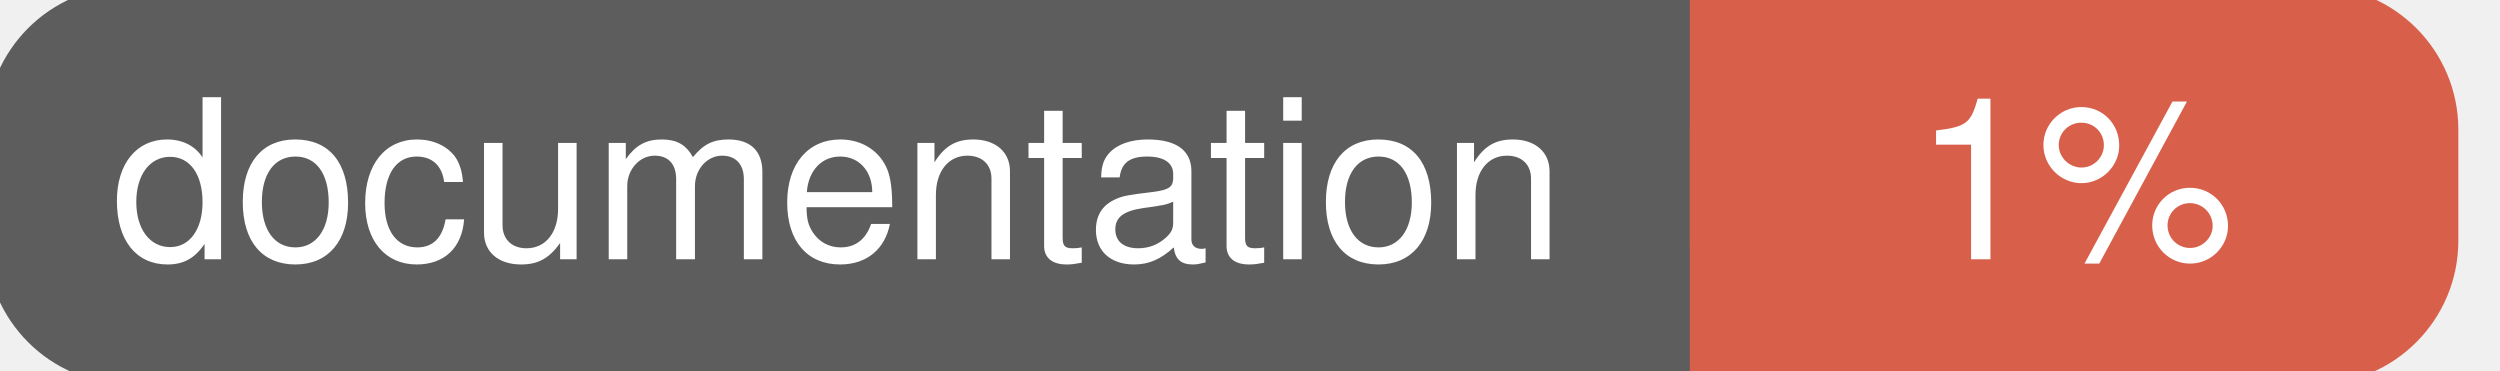
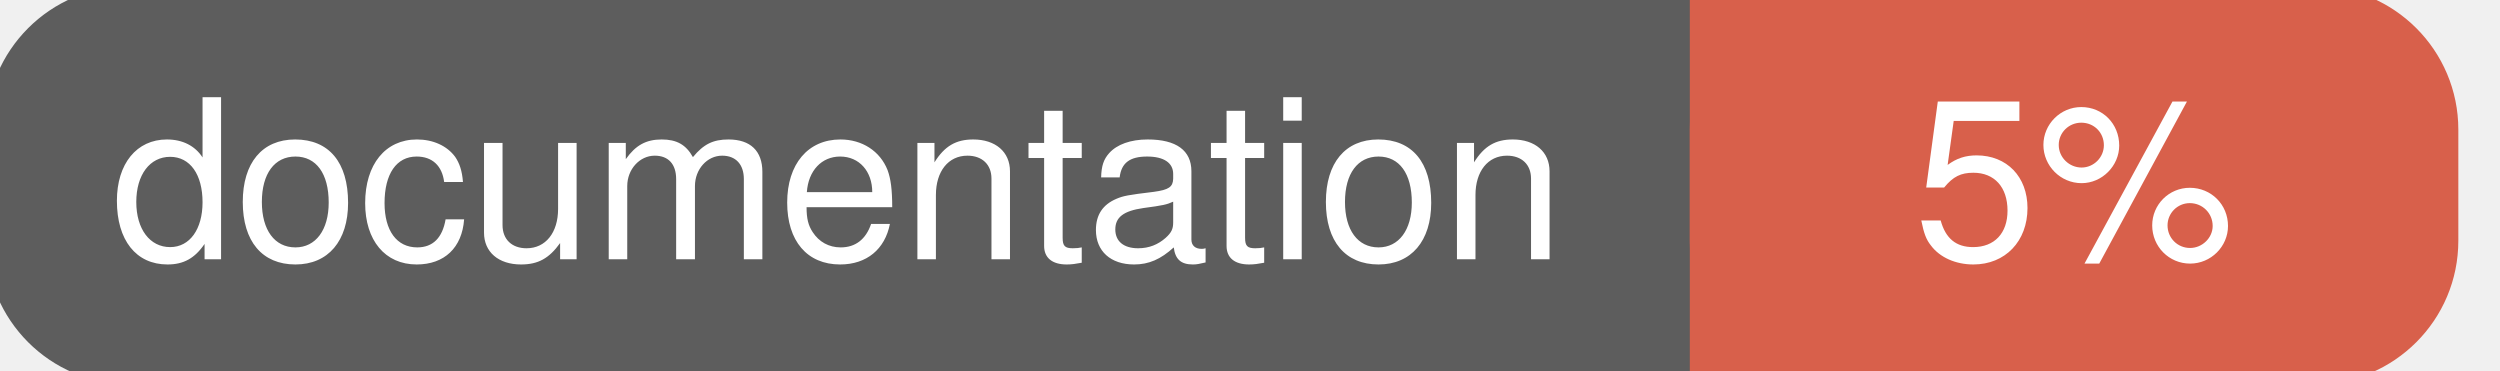
<svg xmlns="http://www.w3.org/2000/svg" width="135" height="20">
  <g>
    <rect id="svg_1" height="20" width="130" y="0" x="0" stroke-width="1.5" stroke="#5d5d5d" fill="#5d5d5d" rx="7" ry="7" />
    <rect id="svg_2" height="20" width="40" y="0" x="92" stroke-width="1.5" stroke="#d8604b" fill="#d8604b" rx="7" ry="7" />
    <rect id="svg_3" height="20" width="22" y="0" x="92" stroke-width="1.5" stroke="#d8604b" fill="#d8604b" />
    <text xml:space="preserve" text-anchor="start" font-family="Helvetica, Arial, sans-serif" font-size="12" id="svg_4" y="14" x="6" stroke-width="0" stroke="#5d5d5d" fill="#ffffff">documentation</text>
-     <text xml:space="preserve" text-anchor="middle" font-family="Helvetica, Arial, sans-serif" font-size="12" id="svg_5" y="14" x="112" stroke-width="0" stroke="#5d5d5d" fill="#ffffff" style="text-anchor: middle">1%</text>
+     <text xml:space="preserve" text-anchor="middle" font-family="Helvetica, Arial, sans-serif" font-size="12" id="svg_5" y="14" x="112" stroke-width="0" stroke="#5d5d5d" fill="#ffffff" style="text-anchor: middle">5%</text>
  </g>
</svg>
